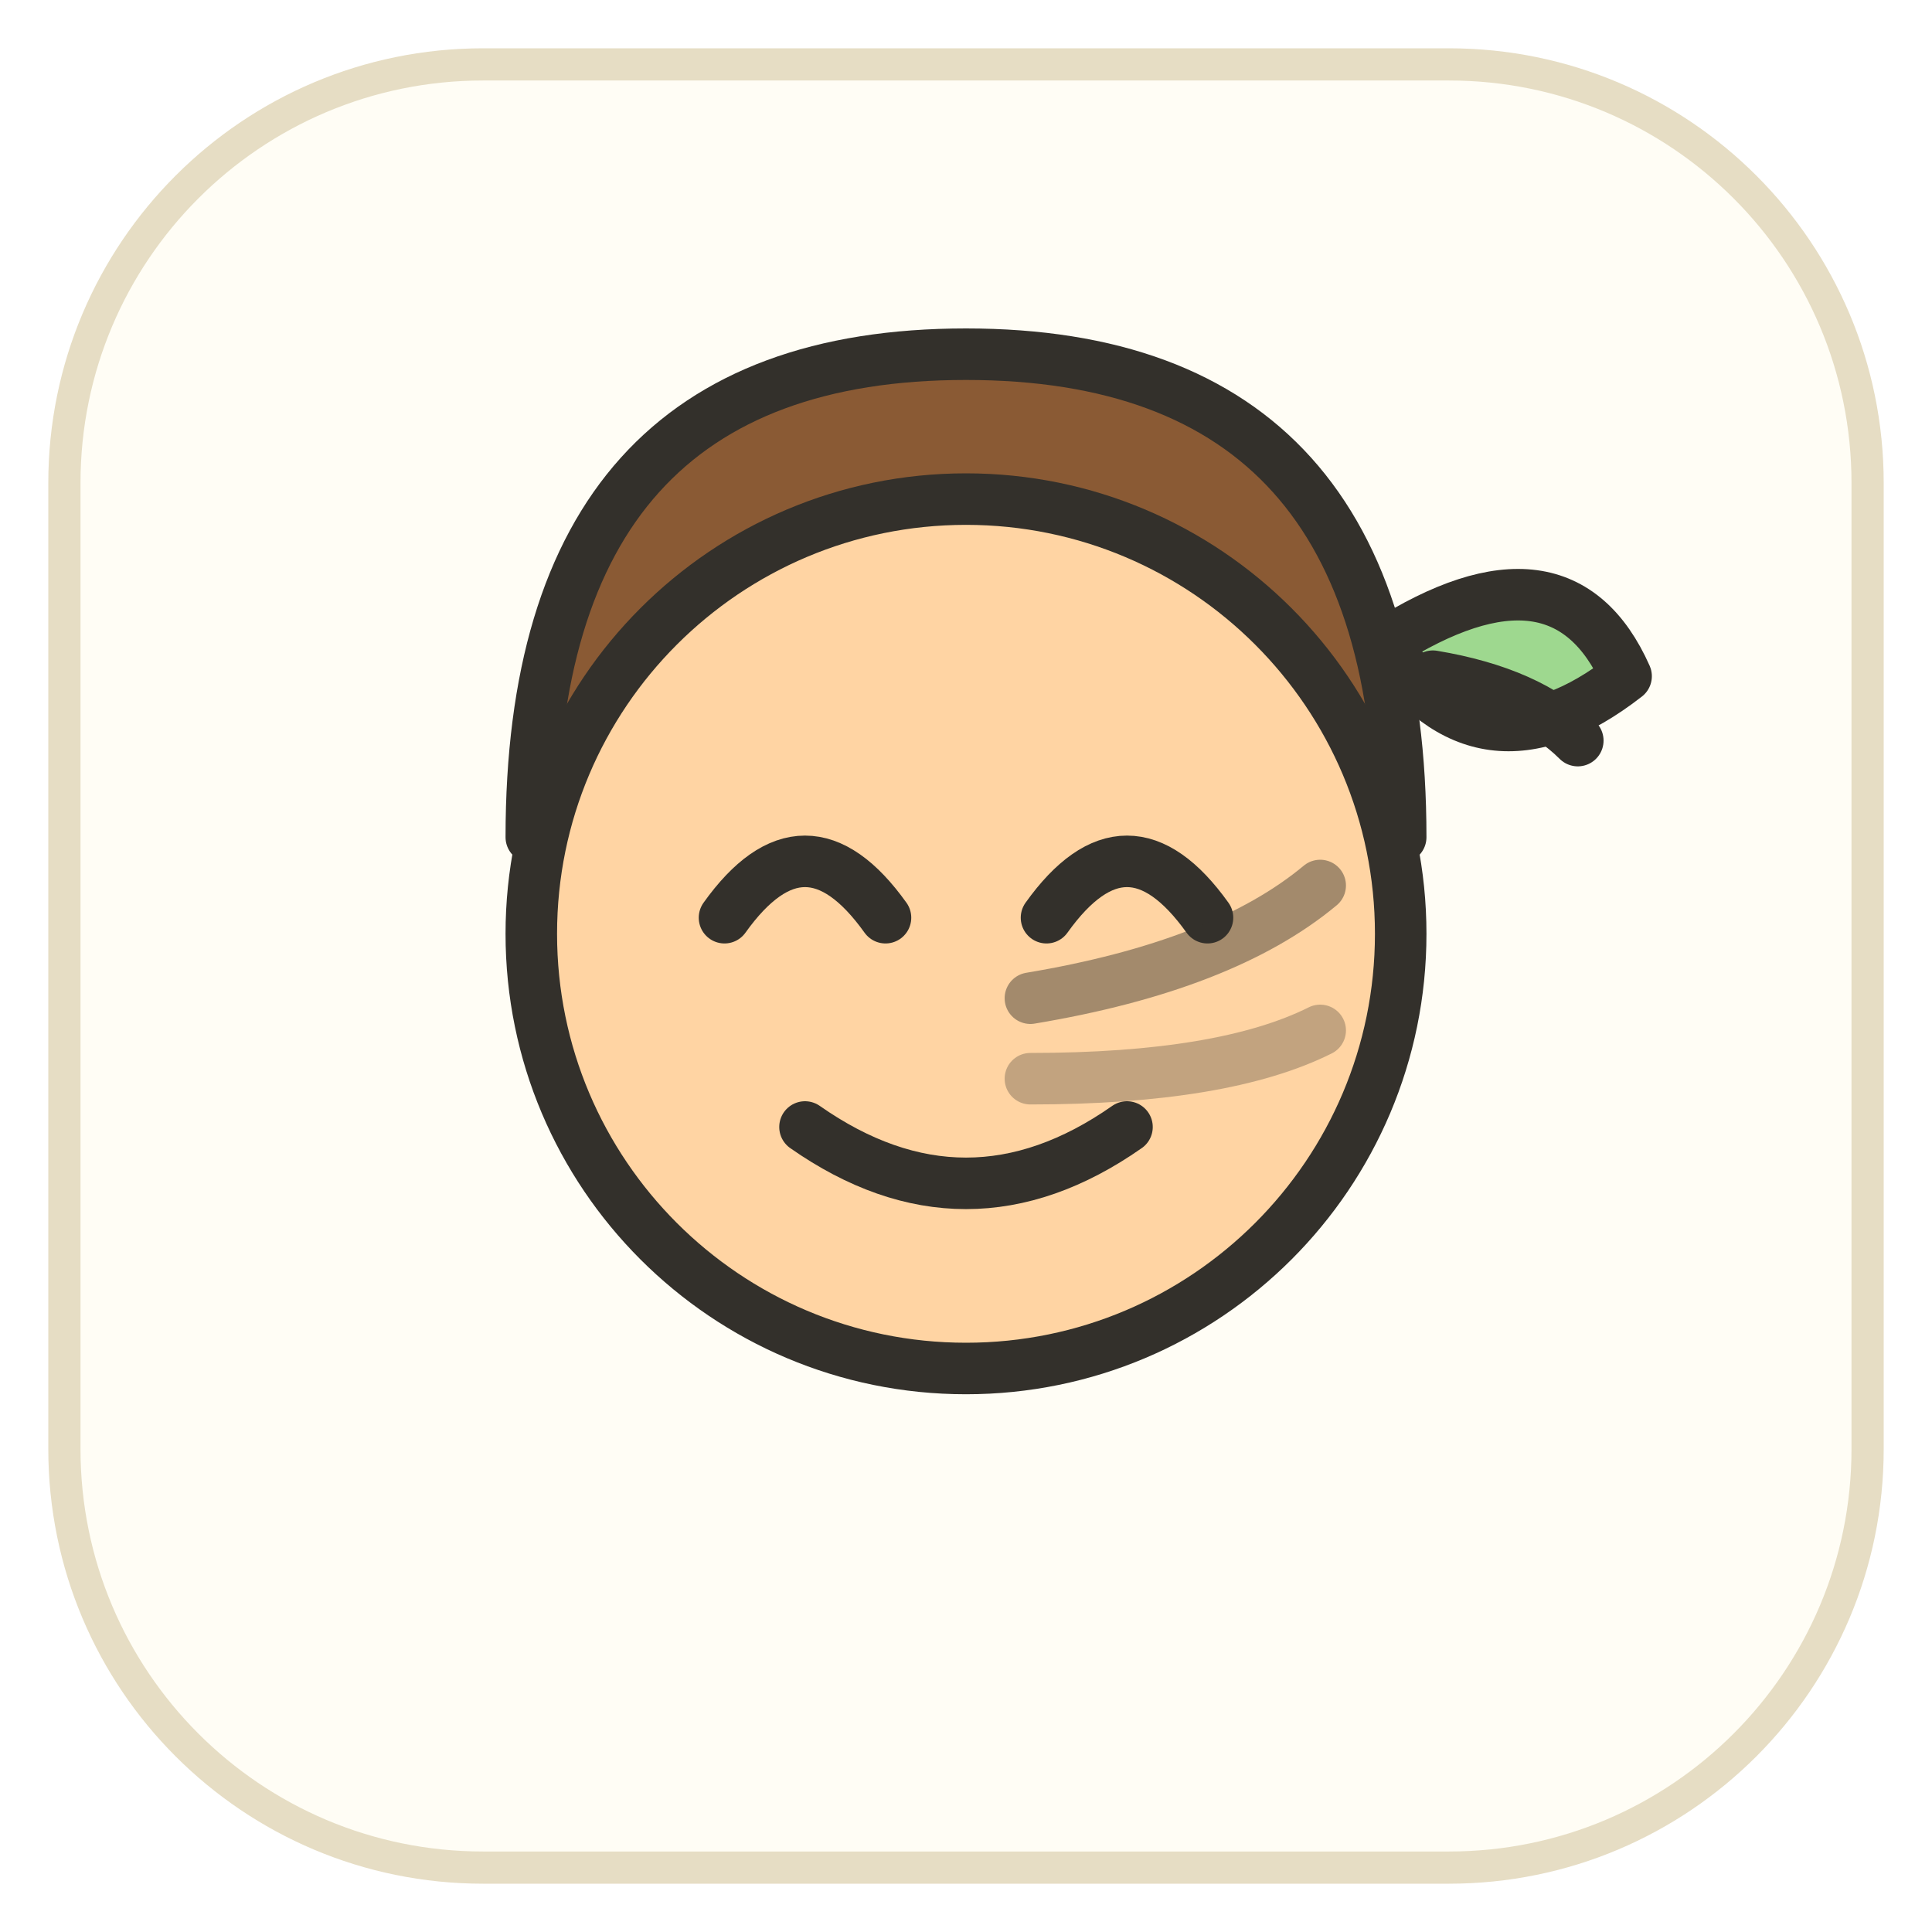
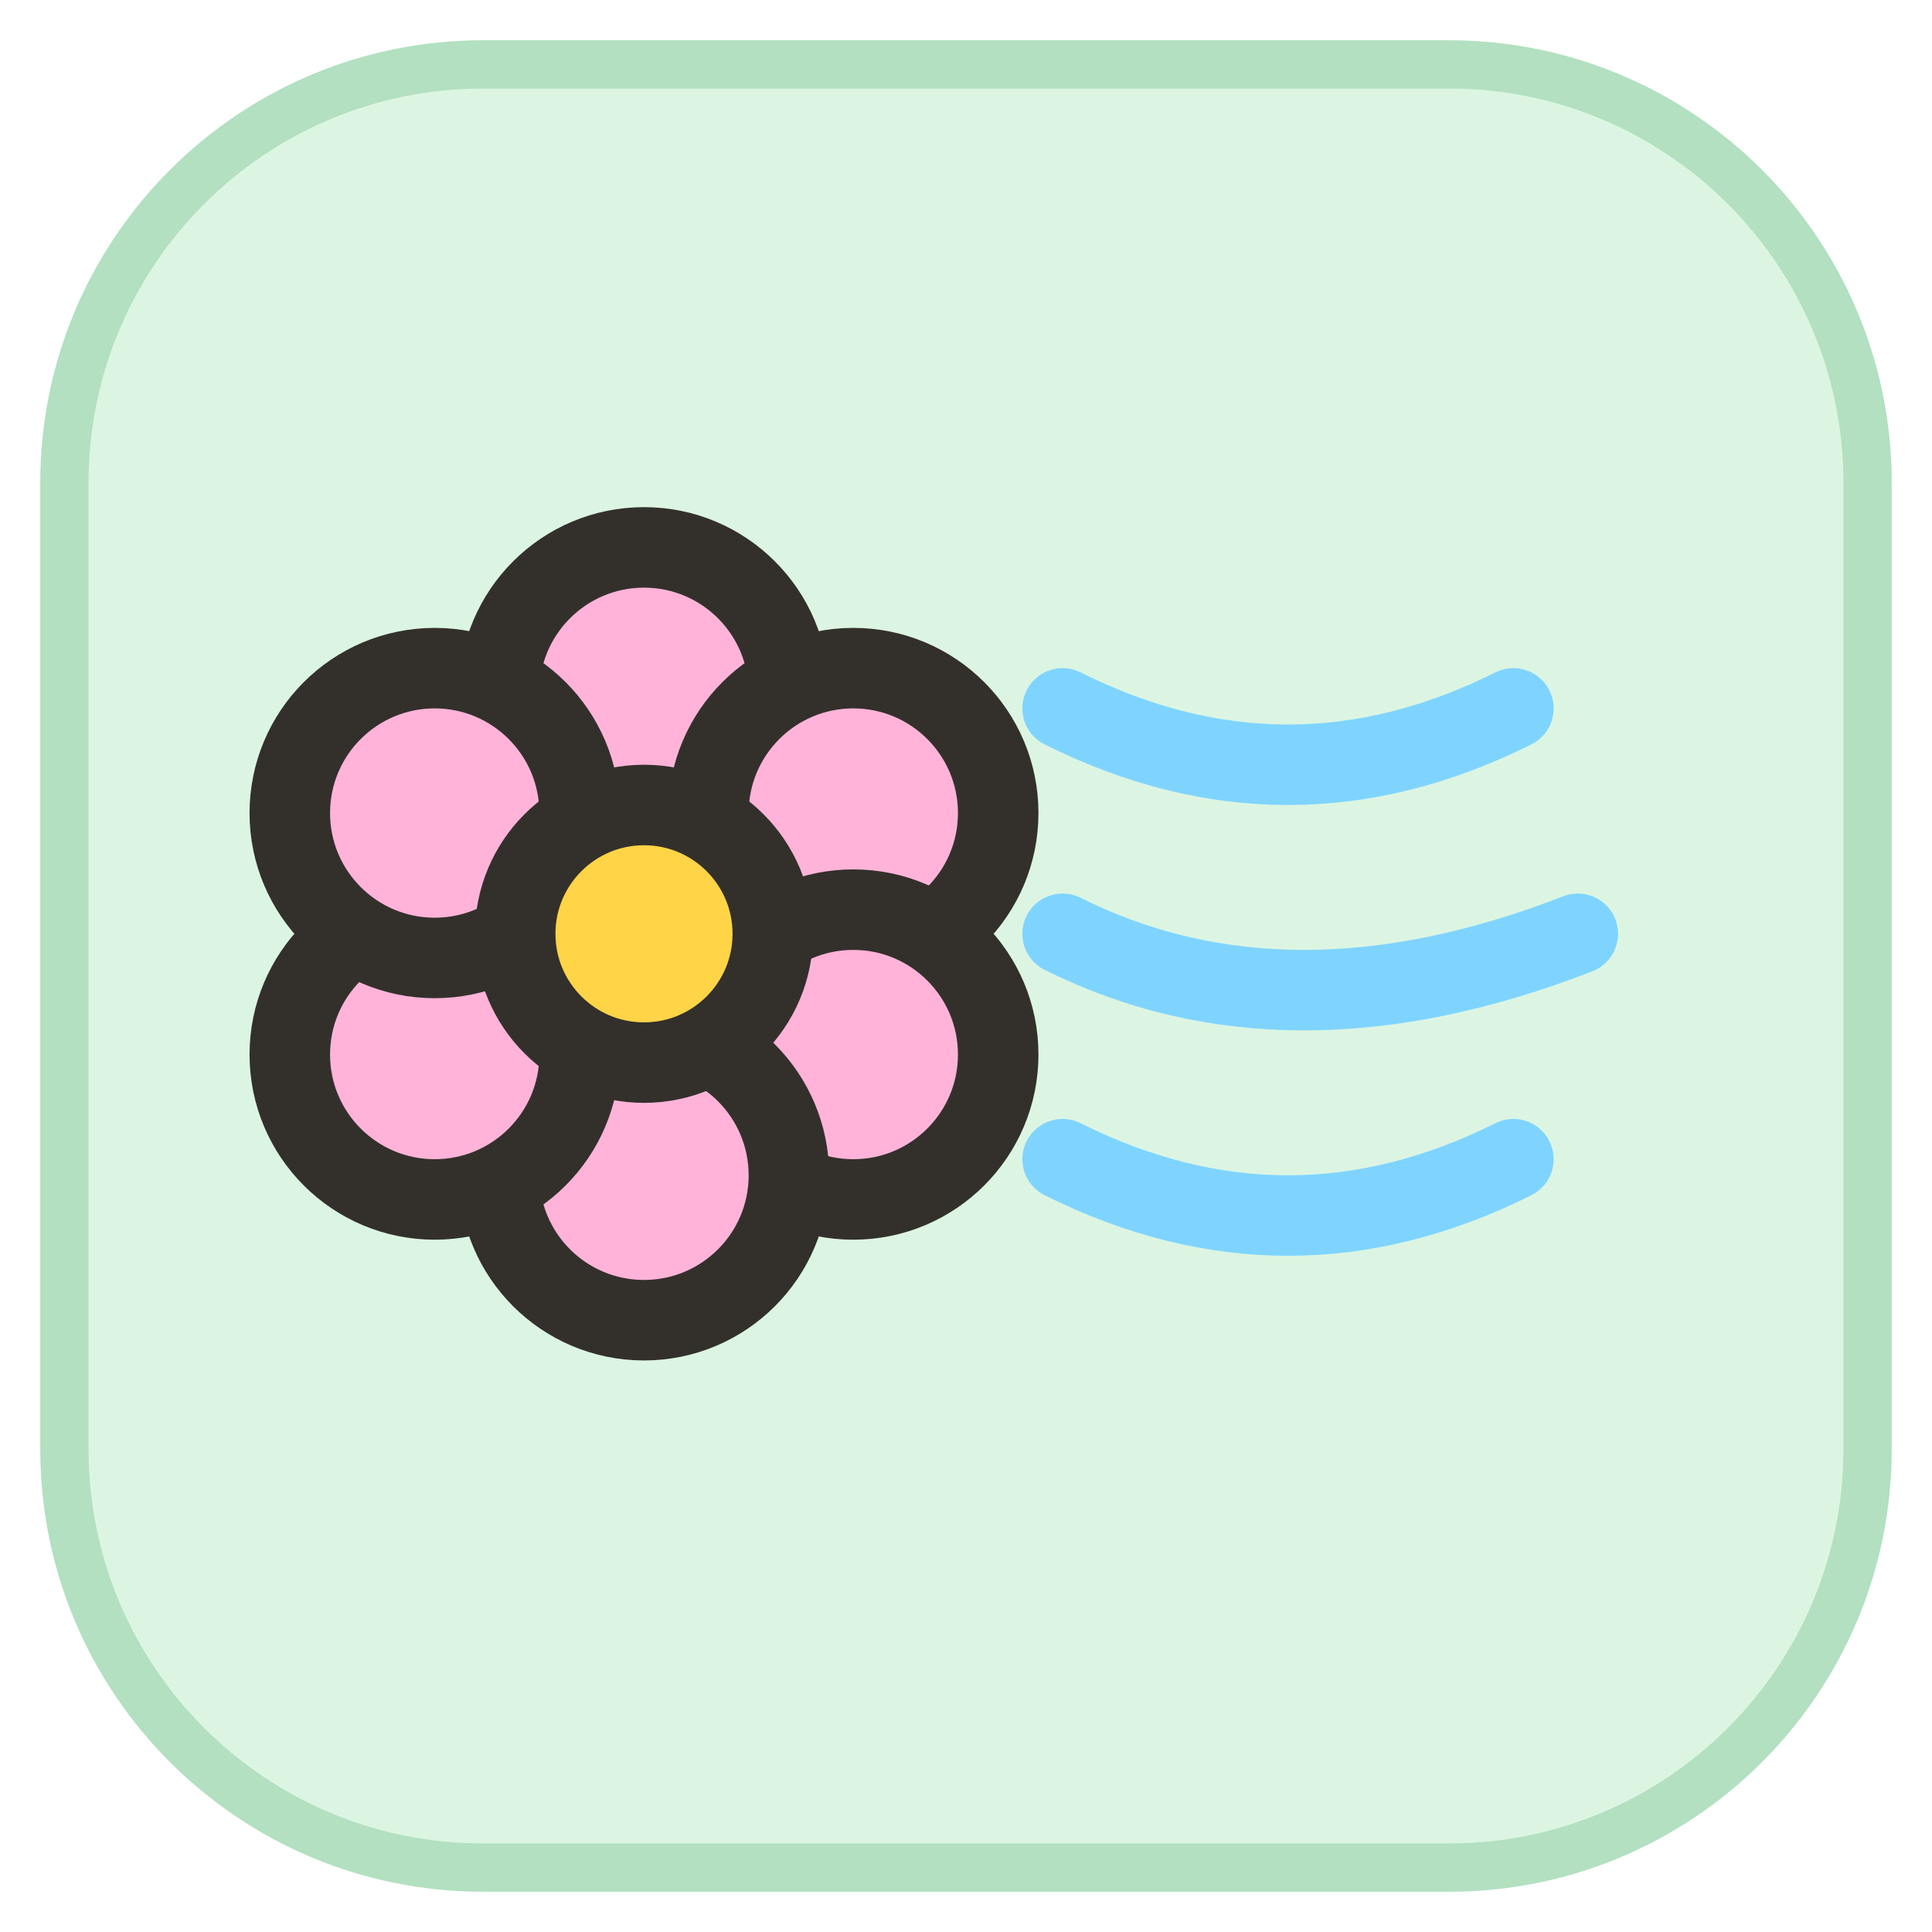
<svg xmlns="http://www.w3.org/2000/svg" viewBox="0 0 120 120" width="120" height="120">
-   <rect x="4" y="4" width="112" height="112" rx="26" fill="#fffdf5" stroke="#e6ddc4" stroke-width="2" />
-   <g fill="none" stroke="#33302b" stroke-width="3.2" stroke-linecap="round" stroke-linejoin="round">
-     <path d="M33 52 Q33 22 60 22 Q87 22 87 52 Q60 40 33 52 Z" fill="#8a5a34" />
-     <circle cx="60" cy="58" r="27" fill="#ffd4a3" />
-     <path d="M45 57 q5 -7 10 0" />
-     <path d="M65 57 q5 -7 10 0" />
-     <path d="M50 70 q10 7 20 0" />
-     <path d="M64 62 q12 -2 18 -7" opacity="0.45" />
-     <path d="M64 67 q12 0 18 -3" opacity="0.3" />
-     <path d="M86 40 q11 -7 15 2 q-9 7 -15 -2 z" fill="#9ed88f" stroke="#33302b" />
-     <path d="M89 42 q6 1 9 4" />
+   <rect x="4" y="4" width="112" height="112" rx="26" fill="#dcf5e2" stroke="#b2e0c0" stroke-width="3" />
+   <g fill="none" stroke="#33302b" stroke-width="5" stroke-linecap="round" stroke-linejoin="round">
+     <circle cx="40" cy="43" r="9" fill="#ffb3d9" />
+     <circle cx="53" cy="50.5" r="9" fill="#ffb3d9" />
+     <circle cx="53" cy="65.5" r="9" fill="#ffb3d9" />
+     <circle cx="40" cy="73" r="9" fill="#ffb3d9" />
+     <circle cx="27" cy="65.5" r="9" fill="#ffb3d9" />
+     <circle cx="27" cy="50.5" r="9" fill="#ffb3d9" />
+     <circle cx="40" cy="58" r="8" fill="#ffd447" />
+     <path d="M66 44 q14 7 28 0" stroke="#7fd4ff" />
+     <path d="M66 58 q14 7 32 0" stroke="#7fd4ff" />
+     <path d="M66 72 q14 7 28 0" stroke="#7fd4ff" />
  </g>
</svg>
